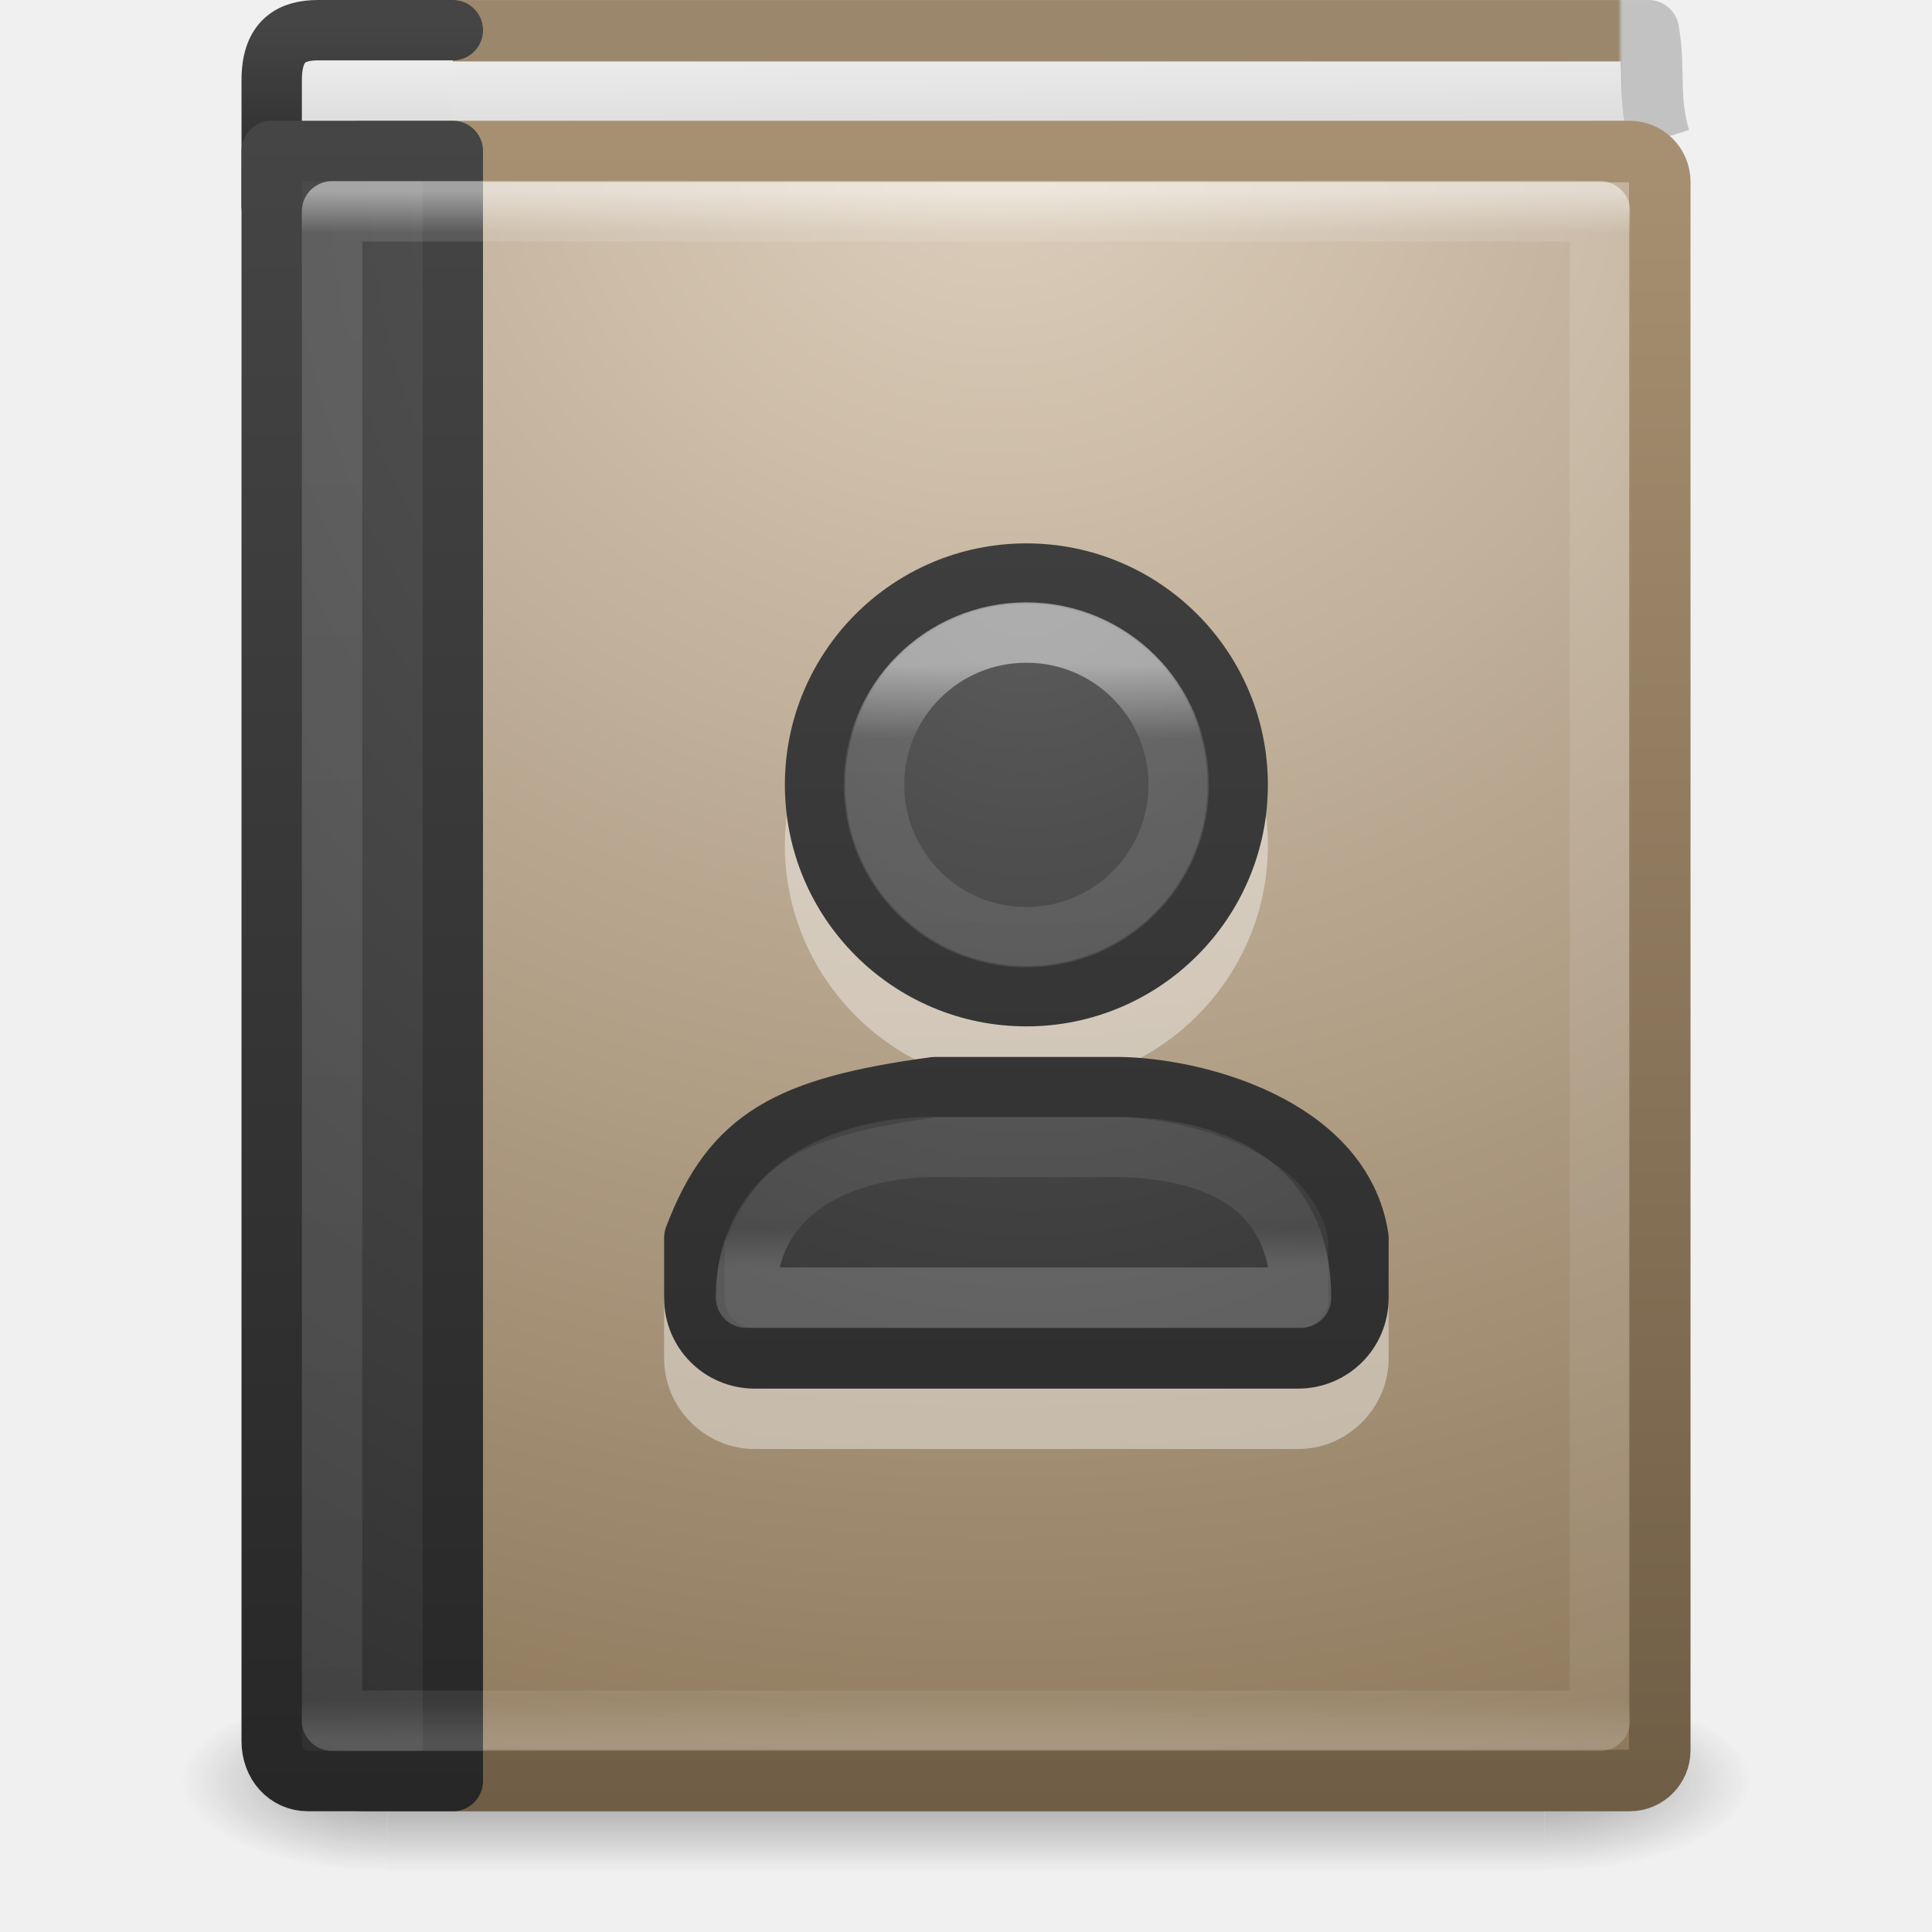
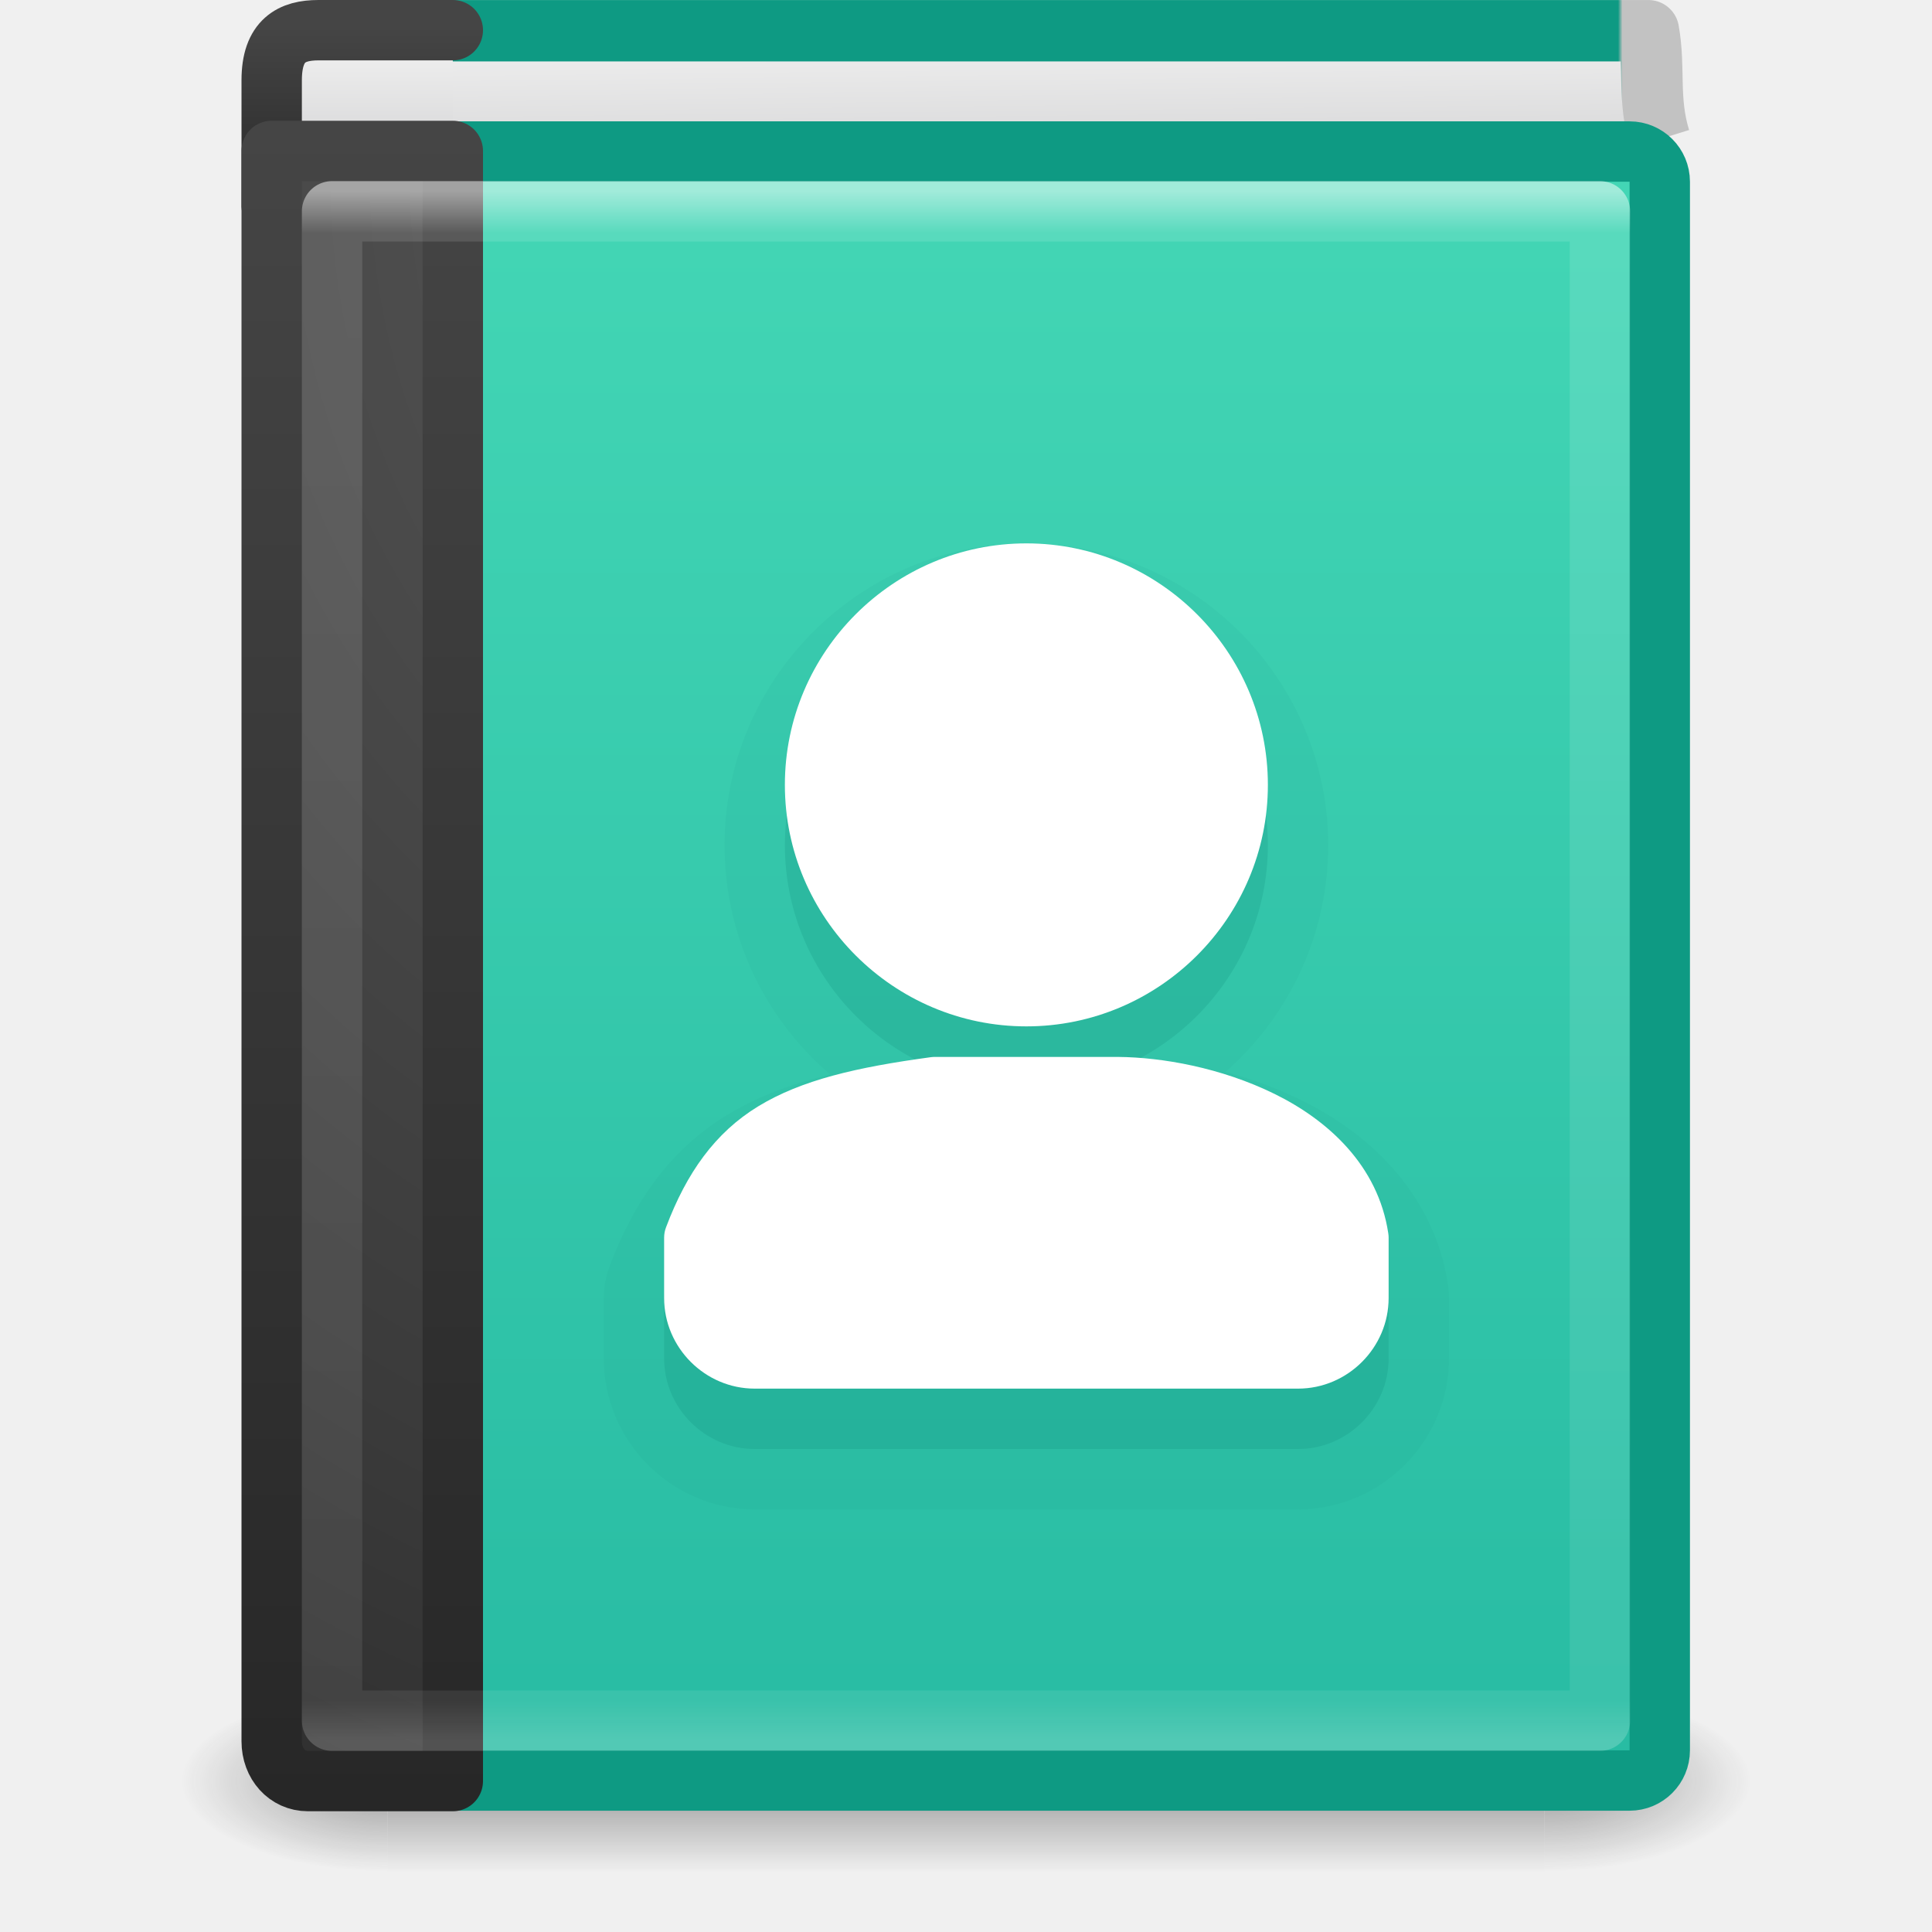
<svg xmlns="http://www.w3.org/2000/svg" xmlns:xlink="http://www.w3.org/1999/xlink" id="svg3194" height="32" width="32" version="1.1">
  <defs id="defs3196">
-     <linearGradient gradientTransform="matrix(0.502671,0,0,0.6462988,15.57189,0.7961774)" gradientUnits="userSpaceOnUse" xlink:href="#linearGradient3195" id="linearGradient3066" y2="31.261" x2="2.841" y1="15.788" x1="2.841" />
-     <linearGradient id="linearGradient3195">
-       <stop offset="0" style="stop-color:#ffffff;stop-opacity:1" id="stop3197" />
-       <stop offset="0.123" style="stop-color:#ffffff;stop-opacity:0.235" id="stop3199" />
-       <stop offset="0.937" style="stop-color:#ffffff;stop-opacity:0.157" id="stop3201" />
-       <stop offset="1" style="stop-color:#ffffff;stop-opacity:0.392" id="stop3203" />
-     </linearGradient>
-     <linearGradient id="linearGradient2867-449-88-871-390-598-476-591-434-148-57-177-641-289-620-227-114-444-680-744-8-7">
-       <stop offset="0" style="stop-color:#5f5f5f;stop-opacity:1" id="stop5430-8-6" />
-       <stop offset="0.262" style="stop-color:#4f4f4f;stop-opacity:1" id="stop5432-3-5" />
-       <stop offset="0.705" style="stop-color:#3b3b3b;stop-opacity:1" id="stop5434-1-6" />
-       <stop offset="1" style="stop-color:#2b2b2b;stop-opacity:1" id="stop5436-8-9" />
-     </linearGradient>
-     <linearGradient id="linearGradient3707-319-631-407-324-616-674-812-821-107-178-392-400-6-7">
-       <stop offset="0" style="stop-color:#272727;stop-opacity:1" id="stop5440-4-4" />
-       <stop offset="1" style="stop-color:#454545;stop-opacity:1" id="stop5442-3-5" />
+     <linearGradient id="linearGradient925">
+       <stop offset="0" style="stop-color:#43d6b5;stop-opacity:1" id="stop921" />
+       <stop offset="1" style="stop-color:#28bca3;stop-opacity:1" id="stop923" />
    </linearGradient>
    <linearGradient gradientTransform="matrix(0.5675676,0,0,0.6756757,2.378379,-0.2162088)" gradientUnits="userSpaceOnUse" xlink:href="#linearGradient3731" id="linearGradient3075" y2="43" x2="24" y1="5" x1="24" />
    <linearGradient id="linearGradient3731">
      <stop offset="0" style="stop-color:#ffffff;stop-opacity:1" id="stop3733" />
      <stop offset="0.027" style="stop-color:#ffffff;stop-opacity:0.235" id="stop3735" />
      <stop offset="0.974" style="stop-color:#ffffff;stop-opacity:0.157" id="stop3737" />
      <stop offset="1" style="stop-color:#ffffff;stop-opacity:0.392" id="stop3739" />
    </linearGradient>
    <radialGradient gradientTransform="matrix(1.165708e-8,1.617916,-1.483354,-2.9808191e-8,28.73406,-9.224092)" gradientUnits="userSpaceOnUse" xlink:href="#linearGradient2867-449-88-871-390-598-476-591-434-148-57-177-641-289-620-227-114-444-680-744-8" id="radialGradient3078" fy="8.45" fx="7.496" r="20" cy="8.45" cx="7.496" />
    <linearGradient id="linearGradient2867-449-88-871-390-598-476-591-434-148-57-177-641-289-620-227-114-444-680-744-8">
      <stop offset="0" style="stop-color:#5f5f5f;stop-opacity:1" id="stop5430-8" />
      <stop offset="0.262" style="stop-color:#4f4f4f;stop-opacity:1" id="stop5432-3" />
      <stop offset="0.705" style="stop-color:#3b3b3b;stop-opacity:1" id="stop5434-1" />
      <stop offset="1" style="stop-color:#2b2b2b;stop-opacity:1" id="stop5436-8" />
    </linearGradient>
    <linearGradient gradientTransform="matrix(0.6,0,0,0.6923077,1.800001,-0.6153847)" gradientUnits="userSpaceOnUse" xlink:href="#linearGradient3707-319-631-407-324-616-674-812-821-107-178-392-400-6" id="linearGradient3080" y2="3.899" x2="24" y1="44" x1="24" />
    <linearGradient id="linearGradient3707-319-631-407-324-616-674-812-821-107-178-392-400-6">
      <stop offset="0" style="stop-color:#272727;stop-opacity:1" id="stop5440-4" />
      <stop offset="1" style="stop-color:#454545;stop-opacity:1" id="stop5442-3" />
    </linearGradient>
-     <radialGradient gradientTransform="matrix(0,1.806947,-2.059431,0,30.19026,-41.98385)" gradientUnits="userSpaceOnUse" xlink:href="#linearGradient8967" id="radialGradient3083" fy="6.648" fx="24.502" r="17.498" cy="6.648" cx="24.502" />
-     <linearGradient id="linearGradient8967">
-       <stop offset="0" style="stop-color:#ddcfbd;stop-opacity:1" id="stop8969" />
-       <stop offset="1" style="stop-color:#856f50;stop-opacity:1" id="stop8971" />
-     </linearGradient>
-     <linearGradient gradientTransform="matrix(0.4533074,0,0,0.4853093,1.994163,0.1170543)" gradientUnits="userSpaceOnUse" xlink:href="#linearGradient3319" id="linearGradient3085" y2="61.482" x2="32.901" y1="4.648" x1="32.901" />
-     <linearGradient id="linearGradient3319">
-       <stop offset="0" style="stop-color:#a79071;stop-opacity:1" id="stop3321" />
-       <stop offset="1" style="stop-color:#6f5d45;stop-opacity:1" id="stop3323" />
-     </linearGradient>
    <linearGradient gradientTransform="matrix(0.6,0,0,0.7500046,0.6000147,0.1249794)" gradientUnits="userSpaceOnUse" xlink:href="#linearGradient2346" id="linearGradient3088" y2="3" x2="10.654" y1="1" x1="10.654" />
    <linearGradient id="linearGradient2346">
      <stop offset="0" style="stop-color:#eeeeee;stop-opacity:1" id="stop2348" />
      <stop offset="1" style="stop-color:#d9d9da;stop-opacity:1" id="stop2350" />
    </linearGradient>
    <linearGradient gradientTransform="matrix(0.6,0,0,0.07692307,1.800171,0.1538464)" gradientUnits="userSpaceOnUse" xlink:href="#linearGradient3707-319-631-407-324-616-674-812-821-107-178-392-400-6-2" id="linearGradient3090" y2="3.899" x2="24" y1="44" x1="24" />
    <linearGradient id="linearGradient3707-319-631-407-324-616-674-812-821-107-178-392-400-6-2">
      <stop offset="0" style="stop-color:#272727;stop-opacity:1" id="stop5440-4-8" />
      <stop offset="1" style="stop-color:#454545;stop-opacity:1" id="stop5442-3-8" />
    </linearGradient>
    <linearGradient id="linearGradient3101">
-       <stop offset="0" style="stop-color:#9b876c;stop-opacity:1" id="stop3103" />
-       <stop offset="0.954" style="stop-color:#9b876c;stop-opacity:1" id="stop3105" />
+       <stop offset="0" style="stop-color:#0e9a83;stop-opacity:1" id="stop3103" />
+       <stop offset="0.954" style="stop-color:#0e9a83;stop-opacity:1" id="stop3105" />
      <stop offset="0.957" style="stop-color:#c2c2c2;stop-opacity:1" id="stop3107" />
      <stop offset="1" style="stop-color:#c2c2c2;stop-opacity:1" id="stop3109" />
    </linearGradient>
    <linearGradient gradientTransform="matrix(0.6904156,0,0,1.016458,0.2501926,-2.491651)" gradientUnits="userSpaceOnUse" xlink:href="#linearGradient2346" id="linearGradient3190" y2="4.883" x2="24.64" y1="3.123" x1="24.627" />
    <linearGradient gradientTransform="matrix(0.4925371,0,0,0.4937733,0.8902917,0.1441304)" gradientUnits="userSpaceOnUse" xlink:href="#linearGradient3101" id="linearGradient3192" y2="0.065" x2="54.887" y1="0.065" x1="5.212" />
    <radialGradient gradientTransform="matrix(2.003784,0,0,1.4,27.98813,-17.4)" gradientUnits="userSpaceOnUse" xlink:href="#linearGradient3688-166-749" id="radialGradient2976" fy="43.5" fx="4.993" r="2.5" cy="43.5" cx="4.993" />
    <linearGradient id="linearGradient3688-166-749">
      <stop offset="0" style="stop-color:#181818;stop-opacity:1" id="stop2883" />
      <stop offset="1" style="stop-color:#181818;stop-opacity:0" id="stop2885" />
    </linearGradient>
    <radialGradient gradientTransform="matrix(2.003784,0,0,1.4,-20.01187,-104.4)" gradientUnits="userSpaceOnUse" xlink:href="#linearGradient3688-464-309" id="radialGradient2978" fy="43.5" fx="4.993" r="2.5" cy="43.5" cx="4.993" />
    <linearGradient id="linearGradient3688-464-309">
      <stop offset="0" style="stop-color:#181818;stop-opacity:1" id="stop2889" />
      <stop offset="1" style="stop-color:#181818;stop-opacity:0" id="stop2891" />
    </linearGradient>
    <linearGradient gradientUnits="userSpaceOnUse" xlink:href="#linearGradient3702-501-757" id="linearGradient2980" y2="39.999" x2="25.058" y1="47.028" x1="25.058" />
    <linearGradient id="linearGradient3702-501-757">
      <stop offset="0" style="stop-color:#181818;stop-opacity:0" id="stop2895" />
      <stop offset="0.5" style="stop-color:#181818;stop-opacity:1" id="stop2897" />
      <stop offset="1" style="stop-color:#181818;stop-opacity:0" id="stop2899" />
    </linearGradient>
-     <radialGradient xlink:href="#linearGradient2867-449-88-871-390-598-476-591-434-148-57-177-641-289-620-227-114-444-680-744-8-7" id="radialGradient1032" gradientUnits="userSpaceOnUse" gradientTransform="matrix(0,0.9631461,-0.8244989,0,23.97057,-1.69325)" cx="10.904" cy="8.45" fx="10.904" fy="8.45" r="20" />
-     <linearGradient xlink:href="#linearGradient3707-319-631-407-324-616-674-812-821-107-178-392-400-6-7" id="linearGradient1034" gradientUnits="userSpaceOnUse" gradientTransform="matrix(0.6521922,0,0,0.6849975,1.351066,-0.1289412)" x1="24" y1="44" x2="24" y2="3.899" />
+     <linearGradient xlink:href="#linearGradient925" id="linearGradient919" x1="17" y1="3" x2="17" y2="29" gradientUnits="userSpaceOnUse" />
  </defs>
  <g transform="matrix(0.6499997,0,0,0.3333336,0.3999997,15.33333)" id="g2036" style="display:inline">
    <g transform="matrix(1.052632,0,0,1.285713,-1.263158,-13.42854)" id="g3712" style="opacity:0.4">
      <rect width="5" height="7" x="38" y="40" id="rect2801" style="fill:url(#radialGradient2976);fill-opacity:1;stroke:none" />
      <rect width="5" height="7" x="-10" y="-47" transform="scale(-1,-1)" id="rect3696" style="fill:url(#radialGradient2978);fill-opacity:1;stroke:none" />
      <rect width="28" height="7" x="10" y="40" id="rect3700" style="fill:url(#linearGradient2980);fill-opacity:1;stroke:none" />
    </g>
  </g>
  <path d="M 27.491,2.304 C 27.288,1.649 27.415,1.133 27.303,0.509 l -20.794,0 0.123,1.983" id="path2723" style="display:inline;fill:url(#linearGradient3190);fill-opacity:1;stroke:url(#linearGradient3192);stroke-width:1.017;stroke-linecap:butt;stroke-linejoin:round;stroke-miterlimit:0;stroke-dasharray:none;stroke-dashoffset:0;stroke-opacity:1" />
  <path d="m 7.5,3.5 -2.4,0 C 4.758,3.5 4.5,3.468 4.5,3.427 l 0,-2.097 c 0,-0.666 0.335,-0.83 0.775,-0.83 l 2.225,0" id="rect5505-21-3-9" style="color:#000000;display:inline;overflow:visible;visibility:visible;fill:url(#linearGradient3088);fill-opacity:1;fill-rule:nonzero;stroke:url(#linearGradient3090);stroke-width:1;stroke-linecap:round;stroke-linejoin:round;stroke-miterlimit:4;stroke-dasharray:none;stroke-dashoffset:0;stroke-opacity:1;marker:none;enable-background:accumulate" />
-   <rect width="21.981" height="26.981" rx="0.5" ry="0.5" x="5.51" y="2.51" id="rect2719" style="display:inline;fill:url(#radialGradient3083);fill-opacity:1;stroke:url(#linearGradient3085);stroke-width:1.019;stroke-linecap:round;stroke-linejoin:round;stroke-miterlimit:0;stroke-dasharray:none;stroke-dashoffset:0;stroke-opacity:1" />
-   <path style="color:#000000;font-style:normal;font-variant:normal;font-weight:normal;font-stretch:normal;font-size:medium;line-height:normal;font-family:sans-serif;font-variant-ligatures:normal;font-variant-position:normal;font-variant-caps:normal;font-variant-numeric:normal;font-variant-alternates:normal;font-variant-east-asian:normal;font-feature-settings:normal;font-variation-settings:normal;text-indent:0;text-align:start;text-decoration:none;text-decoration-line:none;text-decoration-style:solid;text-decoration-color:#000000;letter-spacing:normal;word-spacing:normal;text-transform:none;writing-mode:lr-tb;direction:ltr;text-orientation:mixed;dominant-baseline:auto;baseline-shift:baseline;text-anchor:start;white-space:normal;shape-padding:0;shape-margin:0;inline-size:0;clip-rule:nonzero;display:inline;overflow:visible;visibility:visible;opacity:0.4;isolation:auto;mix-blend-mode:normal;color-interpolation:sRGB;color-interpolation-filters:linearRGB;solid-color:#000000;solid-opacity:1;vector-effect:none;fill:#ffffff;fill-opacity:1;fill-rule:nonzero;stroke:none;stroke-width:1;stroke-linecap:round;stroke-linejoin:round;stroke-miterlimit:4;stroke-dasharray:none;stroke-dashoffset:0;stroke-opacity:1;marker:none;color-rendering:auto;image-rendering:auto;shape-rendering:auto;text-rendering:auto;enable-background:accumulate;stop-color:#000000;stop-opacity:1" d="m 17,10 c -2.203,0 -4,1.797 -4,4 0,2.203 1.797,4 4,4 2.203,0 4,-1.797 4,-4 0,-2.203 -1.797,-4 -4,-4 z m -1.514,8.506 c -0.022,-1.73e-4 -0.044,0.001 -0.066,0.004 -1.24,0.168 -2.144,0.378 -2.861,0.814 -0.717,0.437 -1.188,1.105 -1.525,1.998 C 11.011,21.379 11,21.439 11,21.5 v 1 c 0,0.822 0.678,1.5 1.5,1.5 h 4.5 4.5 c 0.822,0 1.5,-0.678 1.5,-1.5 v -1 c -1.06e-4,-0.025 -0.002,-0.05 -0.006,-0.074 -0.169,-1.121 -0.996,-1.871 -1.883,-2.307 -0.887,-0.436 -1.863,-0.607 -2.594,-0.613 -0.001,-5e-6 -0.003,-5e-6 -0.004,0 z" id="path925" />
-   <path id="path983" style="font-variation-settings:normal;opacity:1;vector-effect:none;fill:url(#radialGradient1032);fill-opacity:1;stroke:url(#linearGradient1034);stroke-width:1;stroke-linecap:round;stroke-linejoin:round;stroke-miterlimit:4;stroke-dasharray:none;stroke-dashoffset:0;stroke-opacity:1;marker:none;stop-color:#000000;stop-opacity:1" d="m 17,9.5 c -1.933,0 -3.5,1.567 -3.5,3.5 0,1.933 1.567,3.5 3.5,3.5 1.933,0 3.5,-1.567 3.5,-3.5 0,-1.933 -1.567,-3.5 -3.5,-3.5 z m -1.514,8.506 C 13.057,18.336 12.13,18.835 11.5,20.5 v 1 c 0,0.554 0.446,1 1,1 h 4.5 4.5 c 0.554,0 1,-0.446 1,-1 v -1 c -0.277,-1.835 -2.686,-2.483 -3.986,-2.494 z" />
+   <rect width="21.981" height="26.981" rx="0.5" ry="0.5" x="5.51" y="2.51" id="rect2719" style="display:inline;fill:url(#linearGradient919);fill-opacity:1;stroke:#0e9a83;stroke-width:1;stroke-linecap:round;stroke-linejoin:round;stroke-miterlimit:0;stroke-dasharray:none;stroke-dashoffset:0;stroke-opacity:1" />
+   <path style="color:#000000;font-style:normal;font-variant:normal;font-weight:normal;font-stretch:normal;font-size:medium;line-height:normal;font-family:sans-serif;font-variant-ligatures:normal;font-variant-position:normal;font-variant-caps:normal;font-variant-numeric:normal;font-variant-alternates:normal;font-variant-east-asian:normal;font-feature-settings:normal;font-variation-settings:normal;text-indent:0;text-align:start;text-decoration:none;text-decoration-line:none;text-decoration-style:solid;text-decoration-color:#000000;letter-spacing:normal;word-spacing:normal;text-transform:none;writing-mode:lr-tb;direction:ltr;text-orientation:mixed;dominant-baseline:auto;baseline-shift:baseline;text-anchor:start;white-space:normal;shape-padding:0;shape-margin:0;inline-size:0;clip-rule:nonzero;display:inline;overflow:visible;visibility:visible;opacity:0.05;isolation:auto;mix-blend-mode:normal;color-interpolation:sRGB;color-interpolation-filters:linearRGB;solid-color:#000000;solid-opacity:1;vector-effect:none;fill:#007367;fill-opacity:1;fill-rule:nonzero;stroke:#007367;stroke-width:2;stroke-linecap:round;stroke-linejoin:round;stroke-miterlimit:4;stroke-dasharray:none;stroke-dashoffset:0;stroke-opacity:1;marker:none;color-rendering:auto;image-rendering:auto;shape-rendering:auto;text-rendering:auto;enable-background:accumulate;stop-color:#000000;stop-opacity:1" d="m 17,10 c -2.203,0 -4,1.797 -4,4 0,2.203 1.797,4 4,4 2.203,0 4,-1.797 4,-4 0,-2.203 -1.797,-4 -4,-4 z m -1.514,8.506 c -0.022,-1.73e-4 -0.044,0.001 -0.066,0.004 -1.24,0.168 -2.144,0.378 -2.861,0.814 -0.717,0.437 -1.188,1.105 -1.525,1.998 C 11.011,21.379 11,21.439 11,21.5 v 1 c 0,0.822 0.678,1.5 1.5,1.5 h 4.5 4.5 c 0.822,0 1.5,-0.678 1.5,-1.5 v -1 c -1.06e-4,-0.025 -0.002,-0.05 -0.006,-0.074 -0.169,-1.121 -0.996,-1.871 -1.883,-2.307 -0.887,-0.436 -1.863,-0.607 -2.594,-0.613 -0.001,-5e-6 -0.003,-5e-6 -0.004,0 z" id="path915" />
+   <path style="color:#000000;font-style:normal;font-variant:normal;font-weight:normal;font-stretch:normal;font-size:medium;line-height:normal;font-family:sans-serif;font-variant-ligatures:normal;font-variant-position:normal;font-variant-caps:normal;font-variant-numeric:normal;font-variant-alternates:normal;font-variant-east-asian:normal;font-feature-settings:normal;font-variation-settings:normal;text-indent:0;text-align:start;text-decoration:none;text-decoration-line:none;text-decoration-style:solid;text-decoration-color:#000000;letter-spacing:normal;word-spacing:normal;text-transform:none;writing-mode:lr-tb;direction:ltr;text-orientation:mixed;dominant-baseline:auto;baseline-shift:baseline;text-anchor:start;white-space:normal;shape-padding:0;shape-margin:0;inline-size:0;clip-rule:nonzero;display:inline;overflow:visible;visibility:visible;opacity:0.15;isolation:auto;mix-blend-mode:normal;color-interpolation:sRGB;color-interpolation-filters:linearRGB;solid-color:#000000;solid-opacity:1;vector-effect:none;fill:#007367;fill-opacity:1;fill-rule:nonzero;stroke:none;stroke-width:1;stroke-linecap:round;stroke-linejoin:round;stroke-miterlimit:4;stroke-dasharray:none;stroke-dashoffset:0;stroke-opacity:1;marker:none;color-rendering:auto;image-rendering:auto;shape-rendering:auto;text-rendering:auto;enable-background:accumulate;stop-color:#000000;stop-opacity:1" d="m 17,10 c -2.203,0 -4,1.797 -4,4 0,2.203 1.797,4 4,4 2.203,0 4,-1.797 4,-4 0,-2.203 -1.797,-4 -4,-4 z m -1.514,8.506 c -0.022,-1.73e-4 -0.044,0.001 -0.066,0.004 -1.24,0.168 -2.144,0.378 -2.861,0.814 -0.717,0.437 -1.188,1.105 -1.525,1.998 C 11.011,21.379 11,21.439 11,21.5 v 1 c 0,0.822 0.678,1.5 1.5,1.5 h 4.5 4.5 c 0.822,0 1.5,-0.678 1.5,-1.5 v -1 c -1.06e-4,-0.025 -0.002,-0.05 -0.006,-0.074 -0.169,-1.121 -0.996,-1.871 -1.883,-2.307 -0.887,-0.436 -1.863,-0.607 -2.594,-0.613 -0.001,-5e-6 -0.003,-5e-6 -0.004,0 z" id="path925" />
+   <path style="color:#000000;font-style:normal;font-variant:normal;font-weight:normal;font-stretch:normal;font-size:medium;line-height:normal;font-family:sans-serif;font-variant-ligatures:normal;font-variant-position:normal;font-variant-caps:normal;font-variant-numeric:normal;font-variant-alternates:normal;font-variant-east-asian:normal;font-feature-settings:normal;font-variation-settings:normal;text-indent:0;text-align:start;text-decoration:none;text-decoration-line:none;text-decoration-style:solid;text-decoration-color:#000000;letter-spacing:normal;word-spacing:normal;text-transform:none;writing-mode:lr-tb;direction:ltr;text-orientation:mixed;dominant-baseline:auto;baseline-shift:baseline;text-anchor:start;white-space:normal;shape-padding:0;shape-margin:0;inline-size:0;clip-rule:nonzero;display:inline;overflow:visible;visibility:visible;opacity:1;isolation:auto;mix-blend-mode:normal;color-interpolation:sRGB;color-interpolation-filters:linearRGB;solid-color:#000000;solid-opacity:1;vector-effect:none;fill:#ffffff;fill-opacity:1;fill-rule:nonzero;stroke:none;stroke-width:1;stroke-linecap:round;stroke-linejoin:round;stroke-miterlimit:4;stroke-dasharray:none;stroke-dashoffset:0;stroke-opacity:1;marker:none;color-rendering:auto;image-rendering:auto;shape-rendering:auto;text-rendering:auto;enable-background:accumulate;stop-color:#000000;stop-opacity:1" d="m 17,9 c -2.203,0 -4,1.797 -4,4 0,2.203 1.797,4 4,4 2.203,0 4,-1.797 4,-4 0,-2.203 -1.797,-4 -4,-4 z m -1.514,8.506 c -0.022,-1.73e-4 -0.044,0.001 -0.066,0.004 -1.24,0.168 -2.144,0.378 -2.861,0.814 -0.717,0.437 -1.188,1.105 -1.525,1.998 C 11.011,20.379 11,20.439 11,20.5 v 1 c 0,0.822 0.678,1.5 1.5,1.5 h 4.5 4.5 c 0.822,0 1.5,-0.678 1.5,-1.5 v -1 c -1.06e-4,-0.025 -0.002,-0.05 -0.006,-0.074 -0.169,-1.121 -0.996,-1.871 -1.883,-2.307 -0.887,-0.436 -1.863,-0.607 -2.594,-0.613 -0.001,-5e-6 -0.003,-5e-6 -0.004,0 z" id="path913" />
  <path d="m 7.5,2.5 c 0,0 0,18.774 0,27 l -2.4,0 c -0.343,0 -0.6,-0.286 -0.6,-0.659 l 0,-26.341 z" id="rect5505-21-3" style="color:#000000;display:inline;overflow:visible;visibility:visible;fill:url(#radialGradient3078);fill-opacity:1;fill-rule:nonzero;stroke:url(#linearGradient3080);stroke-width:1;stroke-linecap:round;stroke-linejoin:round;stroke-miterlimit:4;stroke-dasharray:none;stroke-dashoffset:0;stroke-opacity:1;marker:none;enable-background:accumulate" />
  <rect width="21" height="25" x="5.5" y="3.5" id="rect6741-0" style="opacity:0.5;fill:none;stroke:url(#linearGradient3075);stroke-width:1;stroke-linecap:round;stroke-linejoin:round;stroke-miterlimit:4;stroke-dasharray:none;stroke-dashoffset:0;stroke-opacity:1" />
-   <path id="path1037" style="font-variation-settings:normal;opacity:0.5;vector-effect:none;fill:none;fill-opacity:1;stroke:url(#linearGradient3066);stroke-width:1;stroke-linecap:round;stroke-linejoin:round;stroke-miterlimit:4;stroke-dasharray:none;stroke-dashoffset:0;stroke-opacity:1;marker:none;stop-color:#000000;stop-opacity:1" d="M 17,10.477 C 15.606,10.476 14.476,11.606 14.477,13 14.476,14.394 15.606,15.524 17,15.523 18.394,15.524 19.524,14.394 19.523,13 19.524,11.606 18.394,10.476 17,10.477 Z m -1.514,8.52 c -1.486,0 -3.129,0.682 -3.129,2.496 H 17 21.549 c 0,-1.949 -1.549,-2.478 -3.035,-2.496 z" />
</svg>
